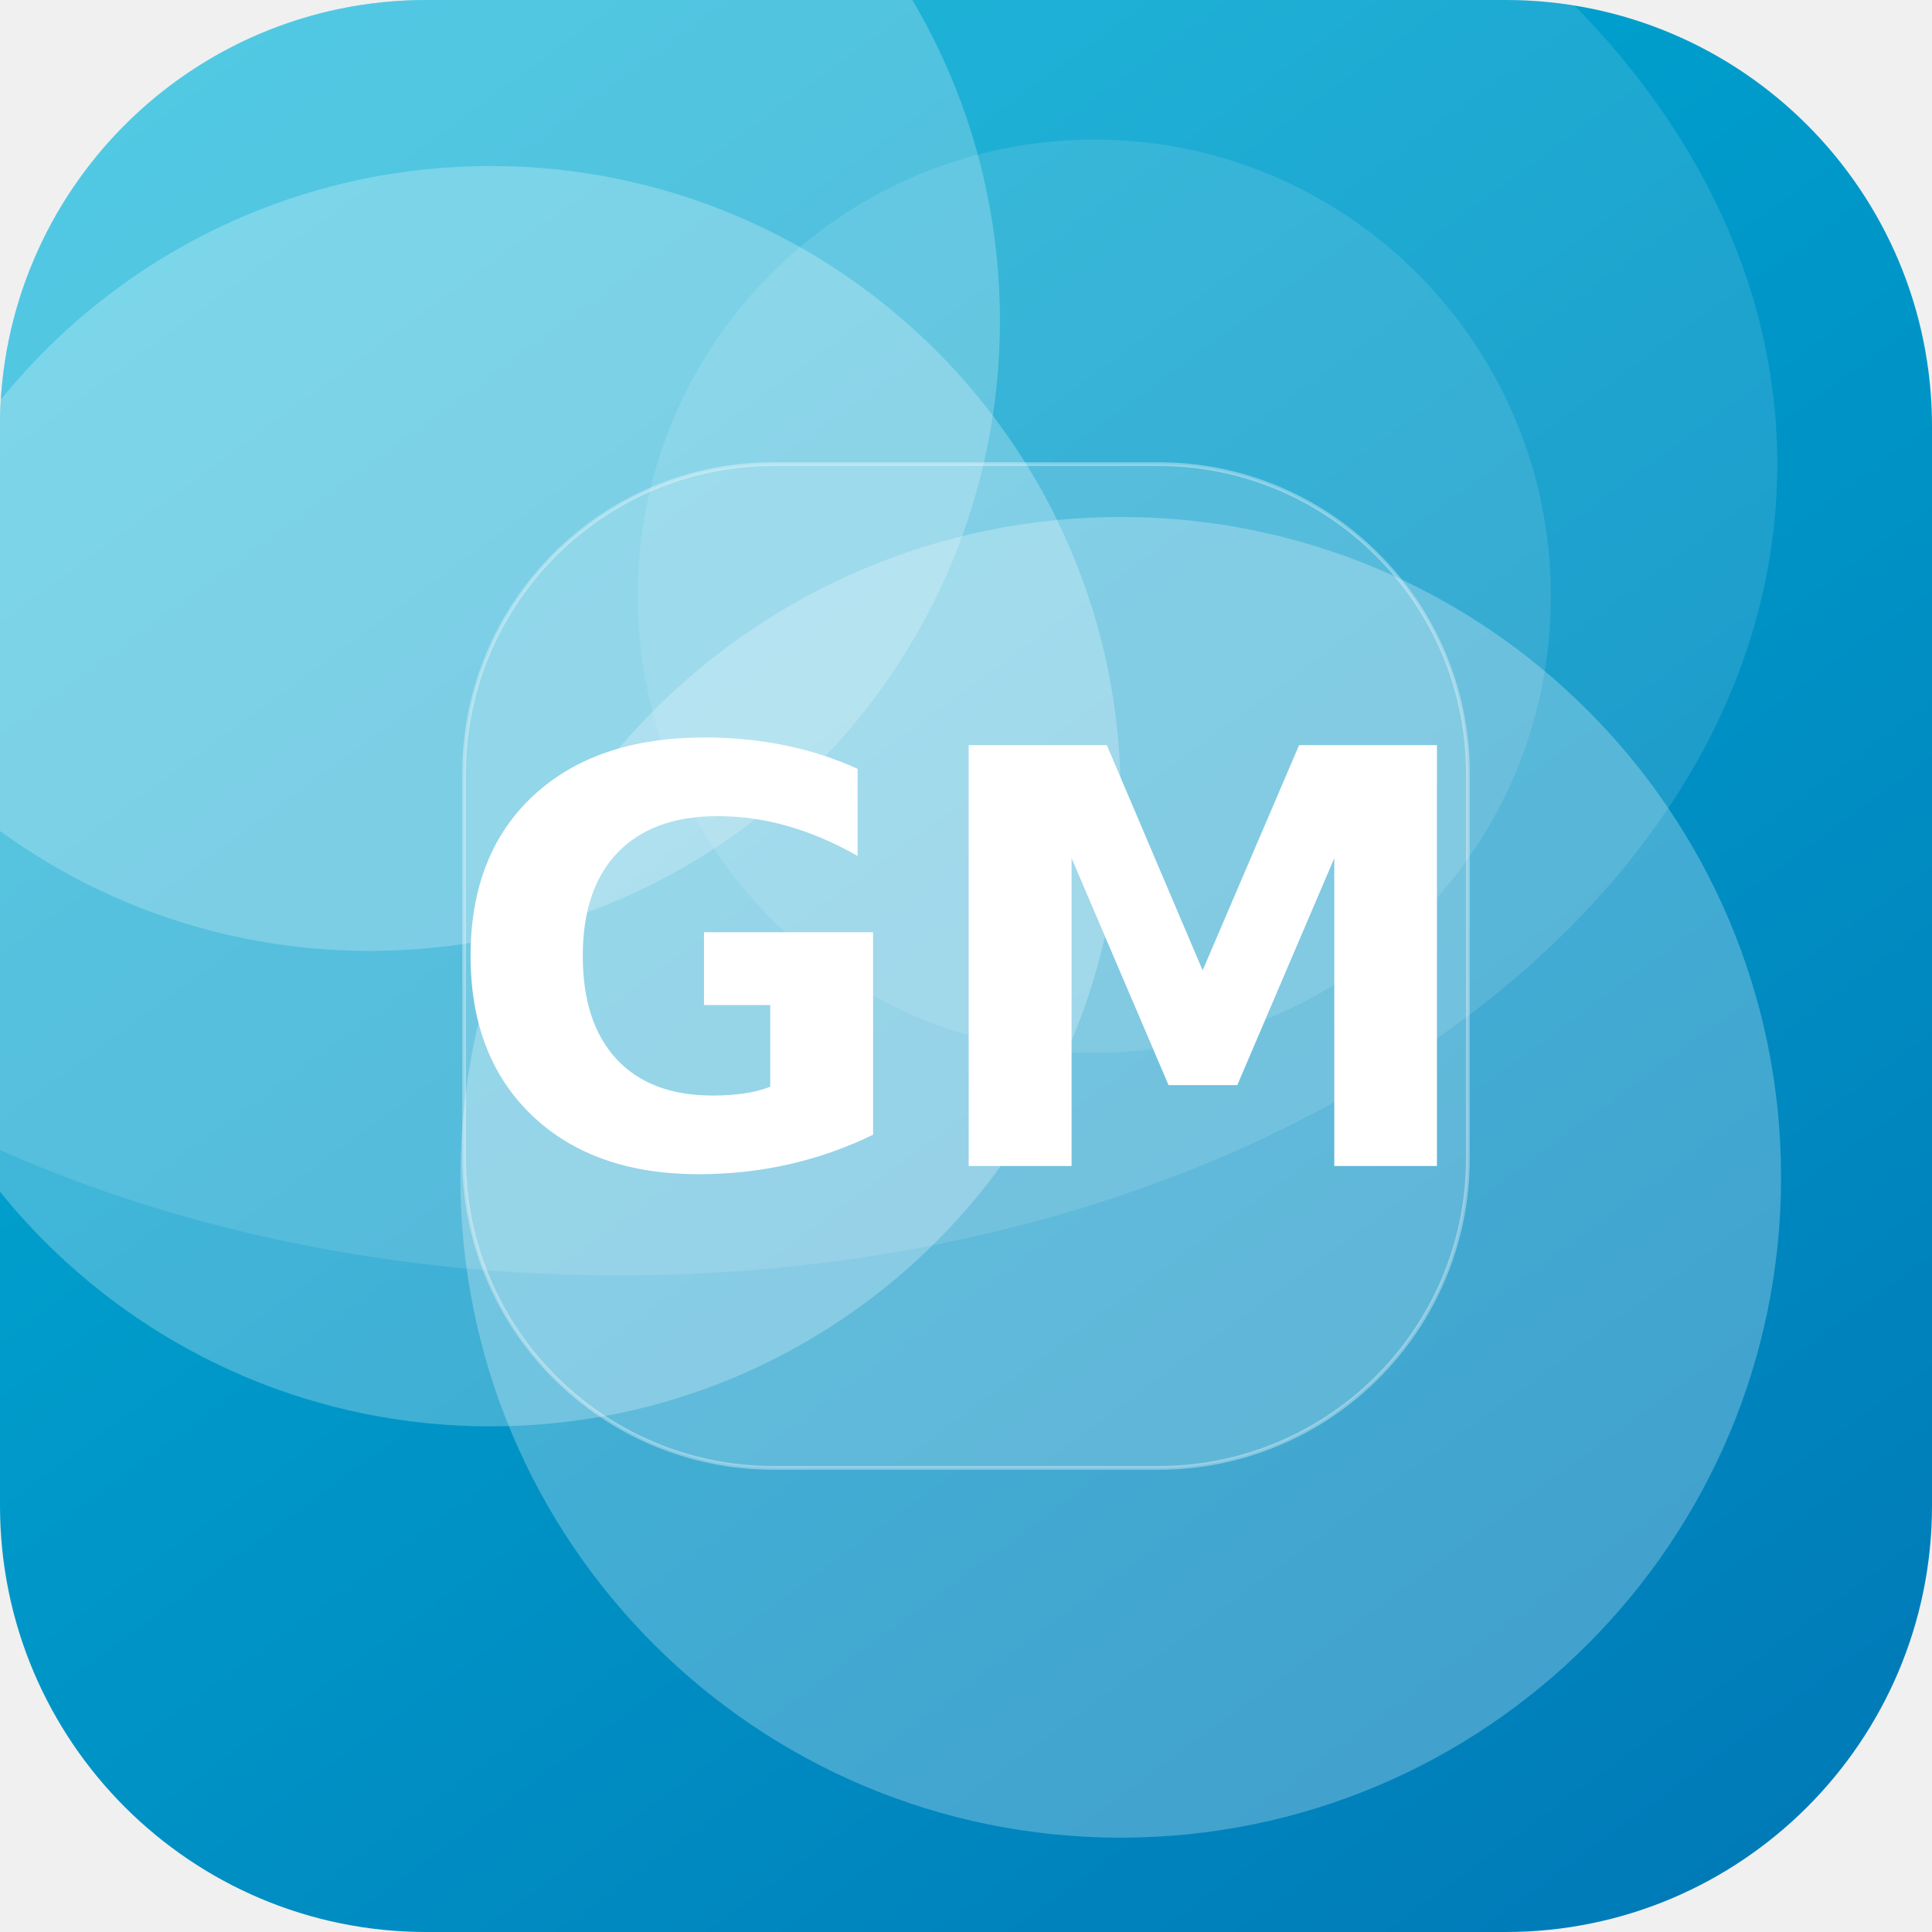
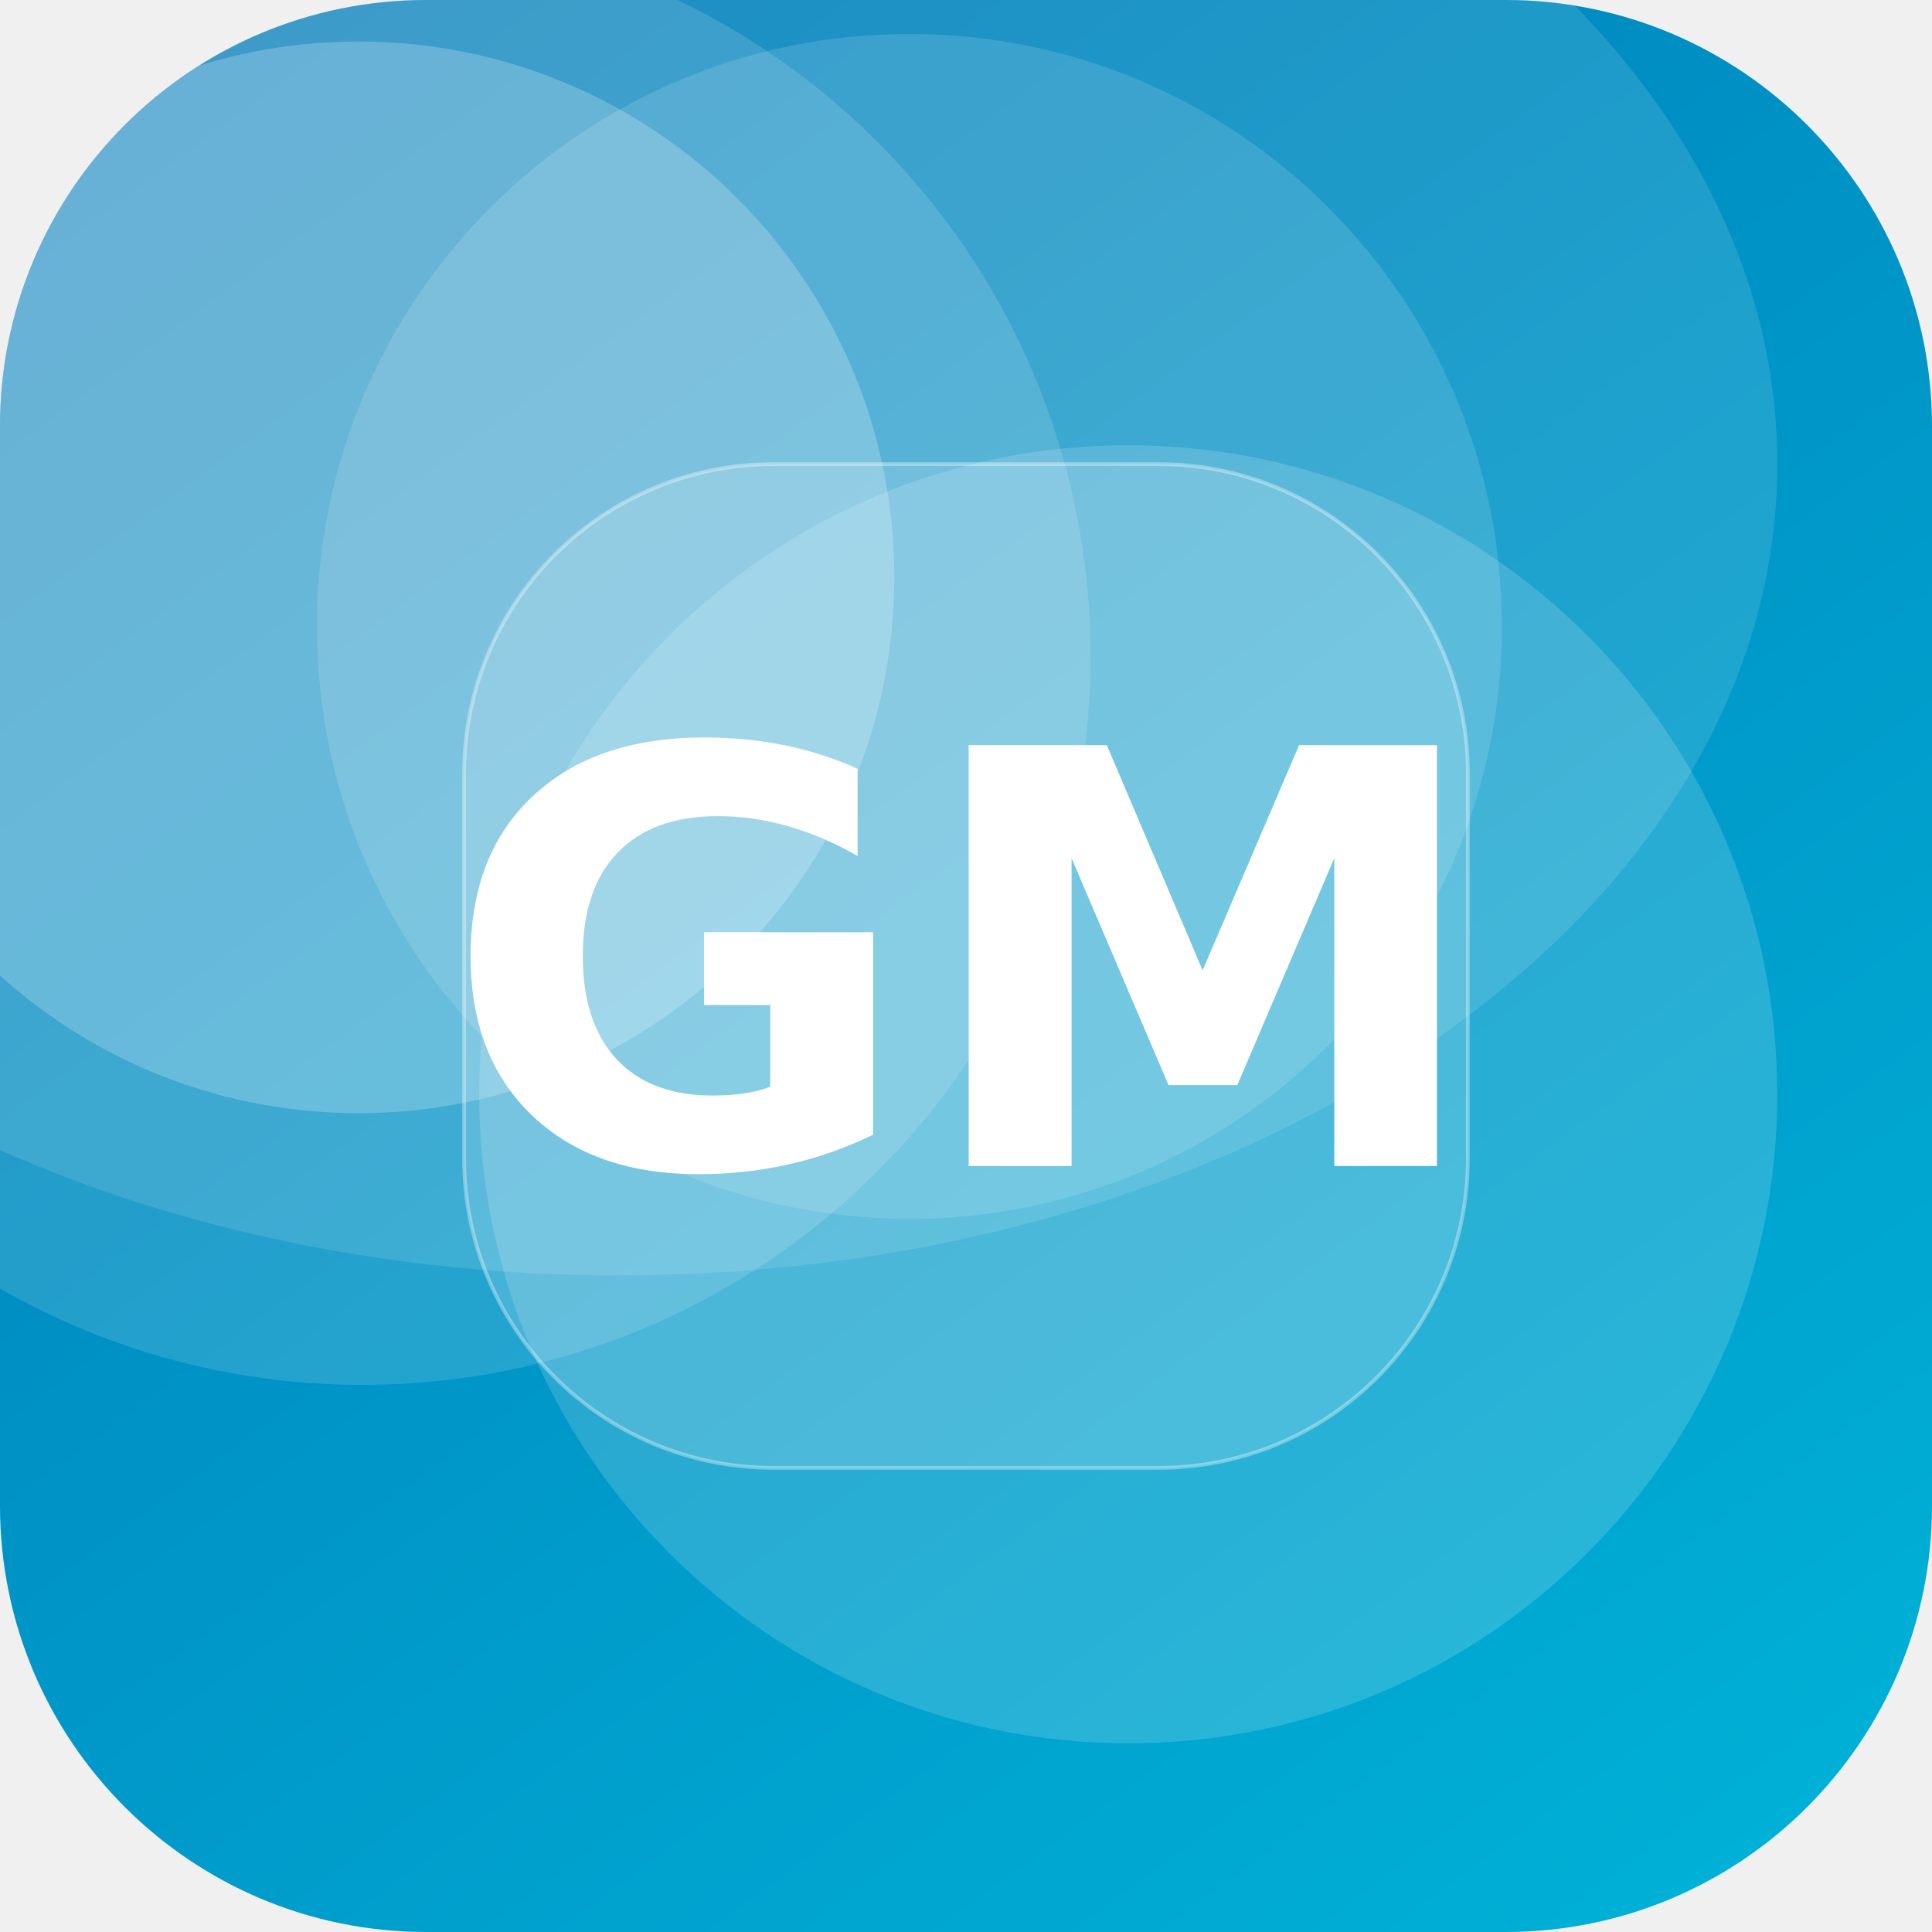
<svg xmlns="http://www.w3.org/2000/svg" width="512" height="512" viewBox="0 0 512 512">
  <defs>
-     <linearGradient id="g" x1="0" y1="0" x2="1" y2="1" gradientTransform="rotate(8 0.5 0.5)">
+     <linearGradient id="g" x1="0" y1="0" x2="1" y2="1" gradientTransform="rotate(189 0.5 0.5)">
      <stop offset="0" stop-color="#00B4D8" />
      <stop offset="1" stop-color="#0077B6" />
    </linearGradient>
    <clipPath id="c">
      <rect width="512" height="512" rx="113" />
    </clipPath>
  </defs>
  <g clip-path="url(#c)">
    <rect width="512" height="512" fill="url(#g)" />
-     <circle cx="98" cy="85" r="167" fill="#FFFFFF" fill-opacity="0.23" />
-     <circle cx="290" cy="158" r="121" fill="#FFFFFF" fill-opacity="0.11" />
-     <circle cx="297" cy="312" r="175" fill="#FFFFFF" fill-opacity="0.26" />
-     <circle cx="130" cy="211" r="167" fill="#FFFFFF" fill-opacity="0.25" />
+     <circle cx="95" cy="153" r="142" fill="#FFFFFF" fill-opacity="0.22" />
+     <circle cx="299" cy="290" r="172" fill="#FFFFFF" fill-opacity="0.16" />
+     <circle cx="241" cy="166" r="157" fill="#FFFFFF" fill-opacity="0.13" />
+     <circle cx="96" cy="174" r="193" fill="#FFFFFF" fill-opacity="0.14" />
    <ellipse cx="164" cy="123" rx="307" ry="215" fill="#FFFFFF" fill-opacity="0.12" />
    <rect x="123" y="123" width="266" height="266" rx="82" fill="#FFFFFF" fill-opacity="0.16" stroke="#FFFFFF" stroke-opacity="0.35" />
    <text x="50%" y="50%" dy="53" text-anchor="middle" font-family="DejaVu Sans, Helvetica, Arial, sans-serif" font-weight="bold" font-size="153" fill="#FFFFFF">GM</text>
  </g>
</svg>
